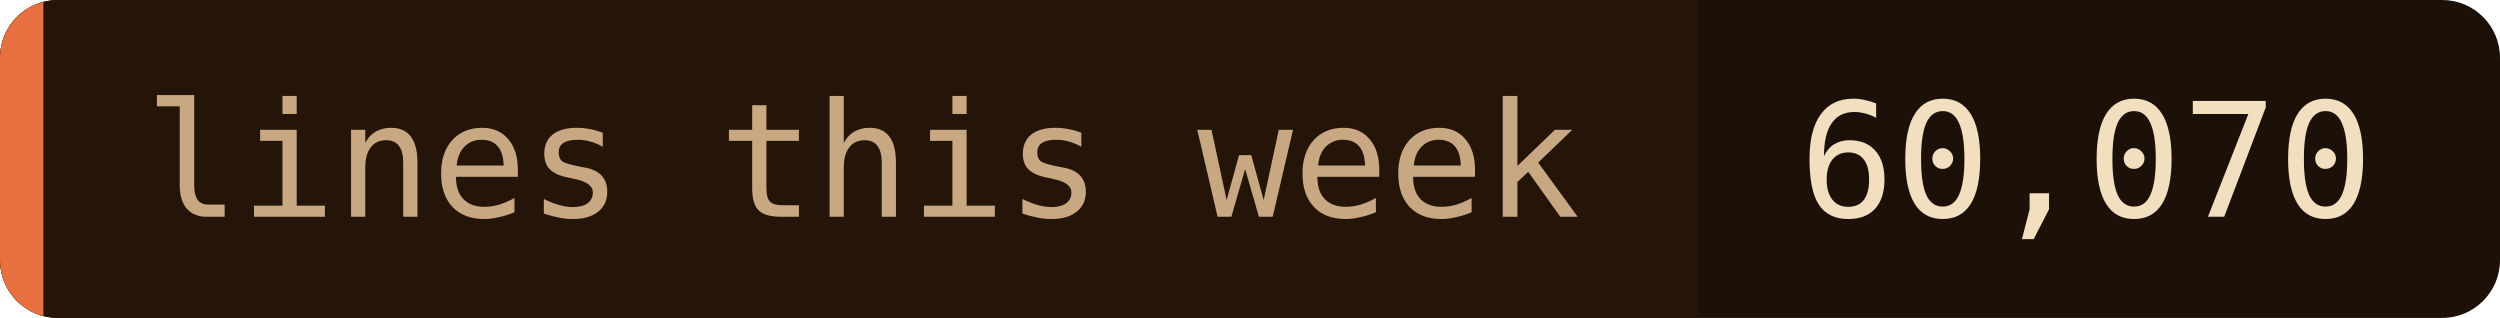
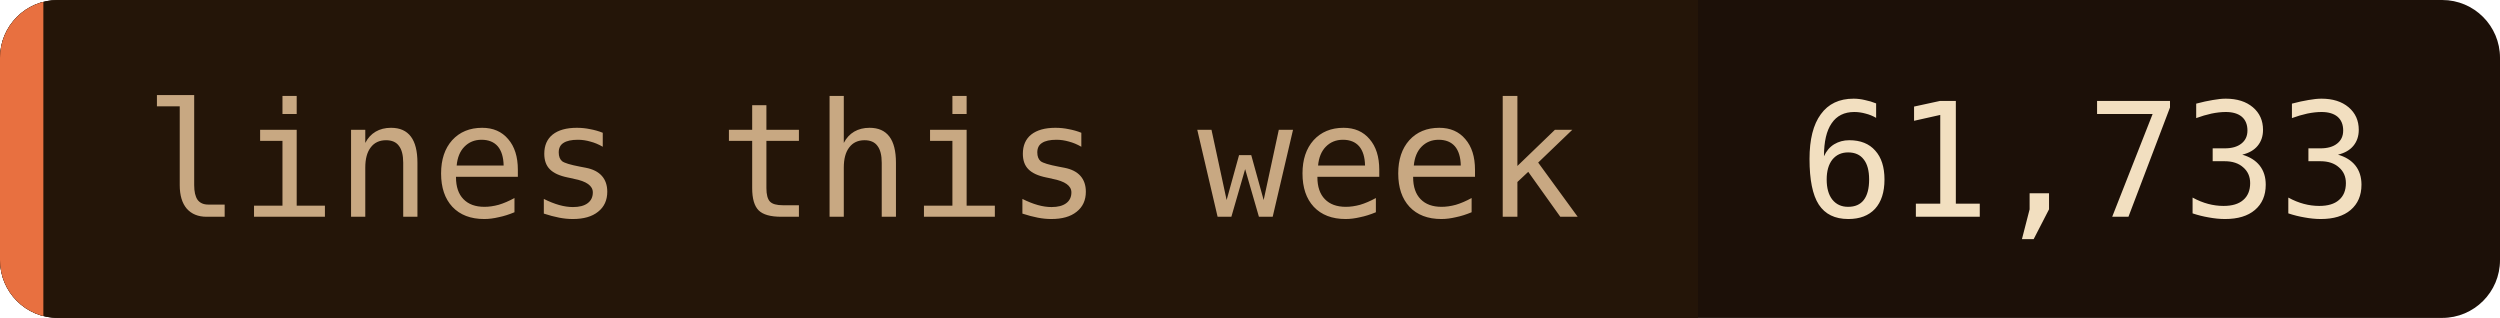
- <svg xmlns="http://www.w3.org/2000/svg" width="173" height="22" role="img" aria-label="lines this week: 60,070">
+ <svg xmlns="http://www.w3.org/2000/svg" width="173" height="22" role="img" aria-label="lines this week: 61,733">
  <clipPath id="c">
    <rect width="173" height="22" rx="4" />
  </clipPath>
  <g clip-path="url(#c)">
    <rect width="173" height="22" fill="#1c1008" />
    <rect width="117.5" height="22" fill="#241508" />
    <rect width="3" height="22" fill="#e87040" />
  </g>
  <g font-family="'JetBrains Mono', 'Fira Code', ui-monospace, SFMono-Regular, Menlo, monospace" font-size="11">
    <text x="10" y="15" fill="#c8a882">lines this week</text>
-     <text x="124.5" y="15" fill="#f2dfc0">60,070</text>
+     <text x="124.5" y="15" fill="#f2dfc0">61,733</text>
  </g>
</svg>
